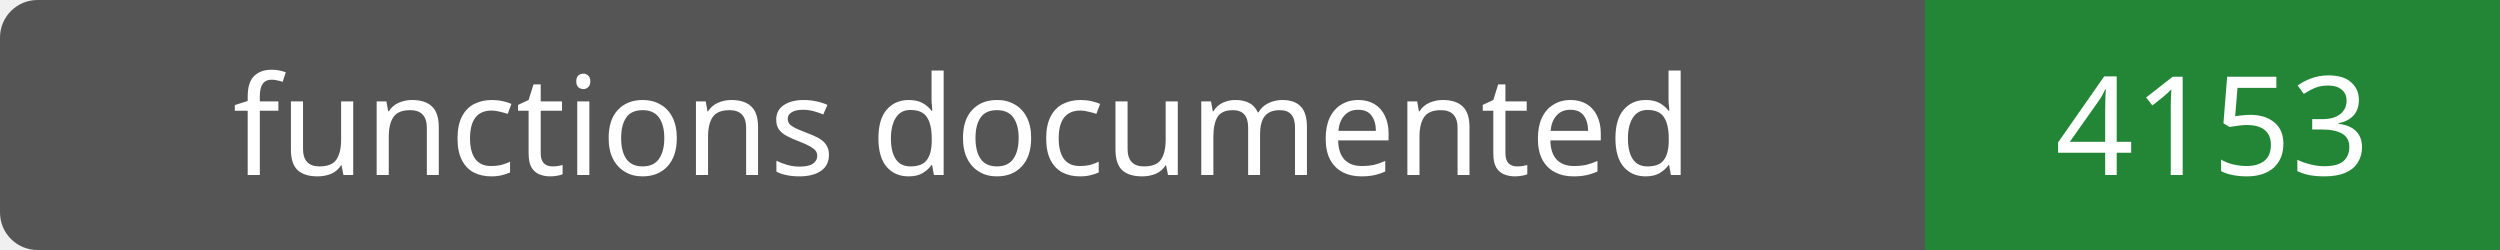
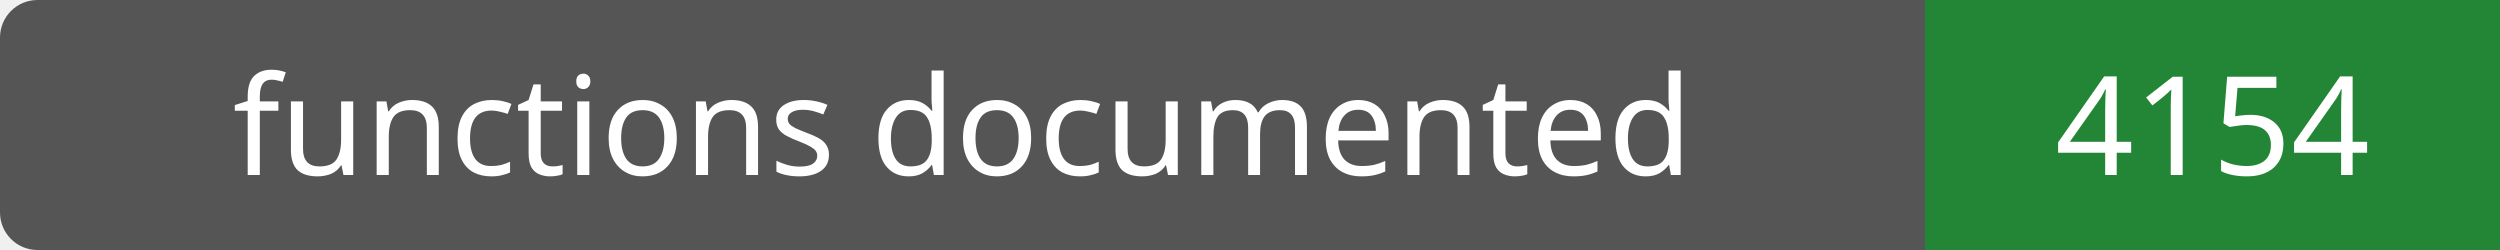
- <svg xmlns="http://www.w3.org/2000/svg" width="200" height="20" role="img" aria-label="functions documented: 4153">
+ <svg xmlns="http://www.w3.org/2000/svg" width="200" height="20" role="img" aria-label="functions documented: 4154">
  <rect width="200" height="20" rx="3" fill="#555" />
  <path fill="#238636" d="M154 0h46v20H154z" />
  <g fill="#fff" text-anchor="middle" font-family="Verdana,sans-serif" font-size="11">
    <text x="77.0" y="14">functions documented</text>
-     <text x="177.0" y="14">4153</text>
+     <text x="177.0" y="14">4154</text>
  </g>
</svg>
